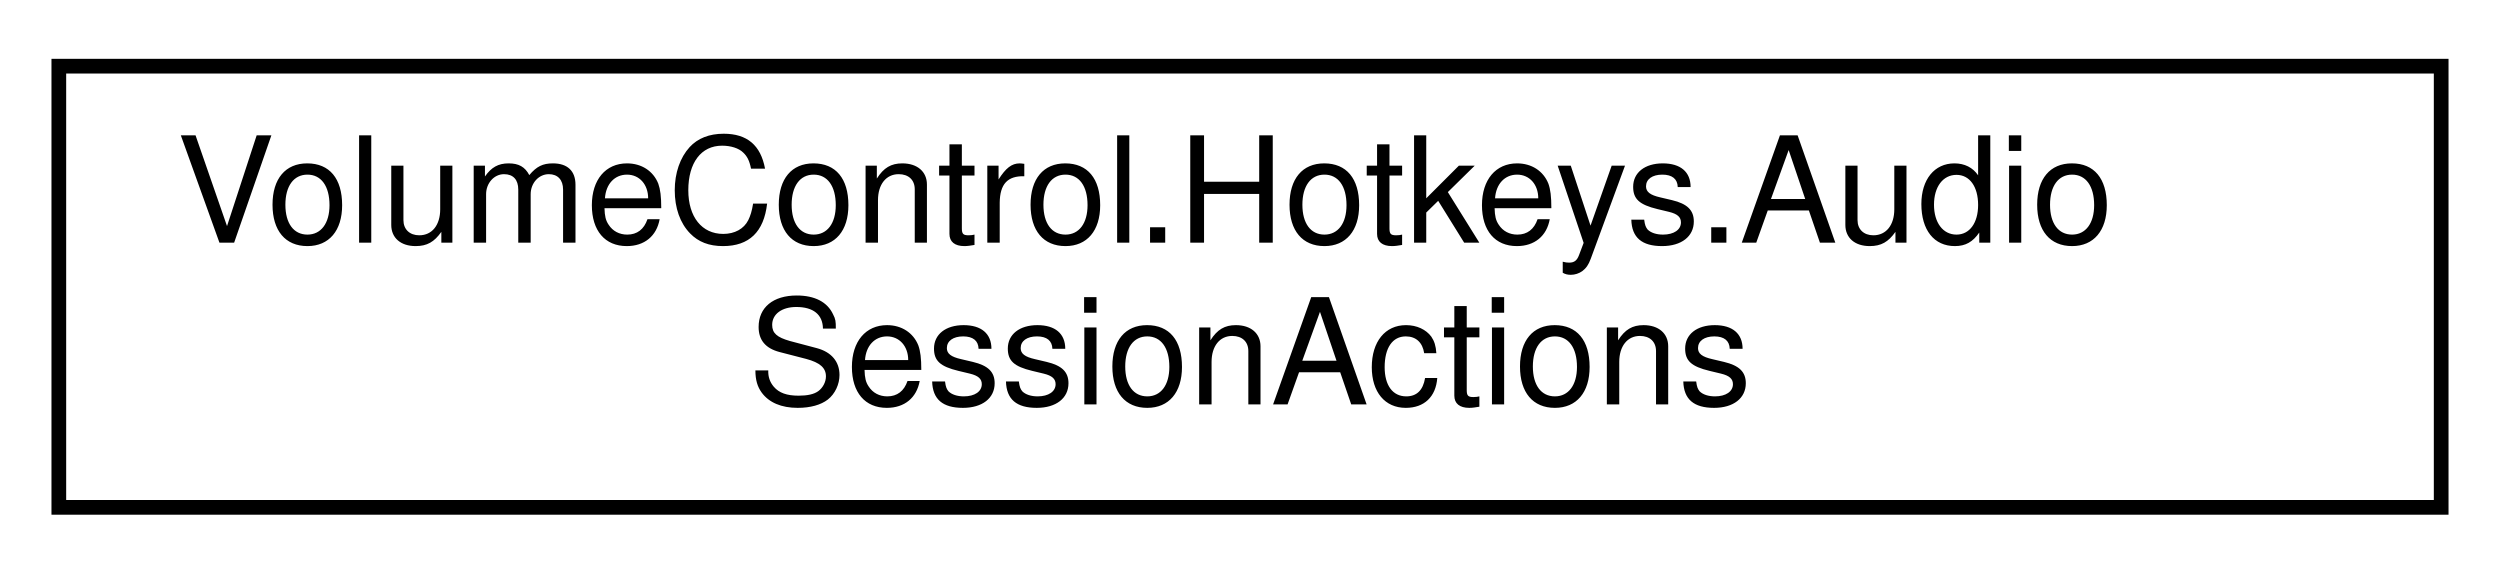
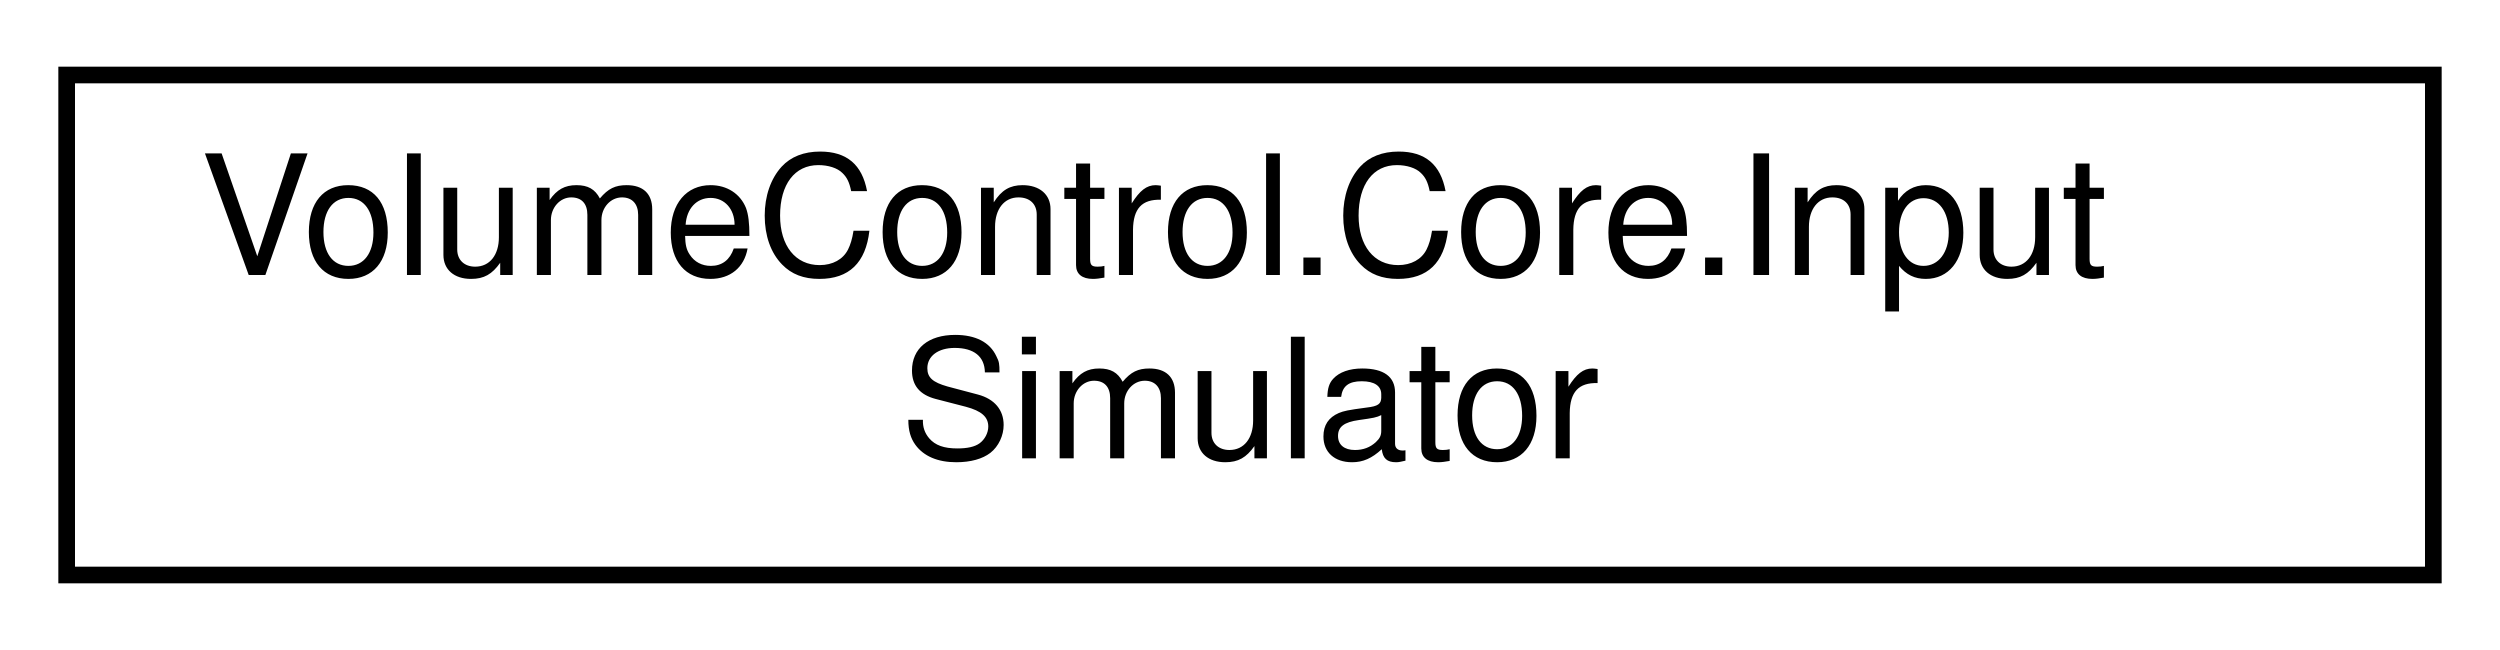
- <svg xmlns="http://www.w3.org/2000/svg" xmlns:xlink="http://www.w3.org/1999/xlink" width="170pt" height="39pt" viewBox="0.00 0.00 170.00 39.00">
+ <svg xmlns="http://www.w3.org/2000/svg" xmlns:xlink="http://www.w3.org/1999/xlink" width="150pt" height="39pt" viewBox="0.00 0.00 150.00 39.00">
  <g id="graph0" class="graph" transform="scale(1 1) rotate(0) translate(4 35)">
    <g id="node1" class="node">
      <g id="a_node1">
-         <a xlink:href="class_volume_control_1_1_hotkeys_1_1_audio_session_actions.html" target="_top" xlink:title="Contains hotkey action handlers that interact with AudioSessions in the AudioAPI object.">
-           <polygon fill="none" stroke="black" points="0,-0.5 0,-30.5 162,-30.5 162,-0.5 0,-0.5" />
-           <text text-anchor="start" x="8" y="-18.5" font-family="Helvetica,sans-Serif" font-size="10.00">VolumeControl.Hotkeys.Audio</text>
-           <text text-anchor="middle" x="81" y="-7.5" font-family="Helvetica,sans-Serif" font-size="10.00">SessionActions</text>
+         <a xlink:href="class_volume_control_1_1_core_1_1_input_simulator.html" target="_top" xlink:title="Provides a convenient way to synthesize keystrokes and other input.  See InputSimulatorEx....">
+           <polygon fill="none" stroke="black" points="0,-0.5 0,-30.5 142,-30.5 142,-0.5 0,-0.5" />
+           <text text-anchor="start" x="8" y="-18.5" font-family="Helvetica,sans-Serif" font-size="10.00">VolumeControl.Core.Input</text>
+           <text text-anchor="middle" x="71" y="-7.5" font-family="Helvetica,sans-Serif" font-size="10.00">Simulator</text>
        </a>
      </g>
    </g>
  </g>
</svg>
